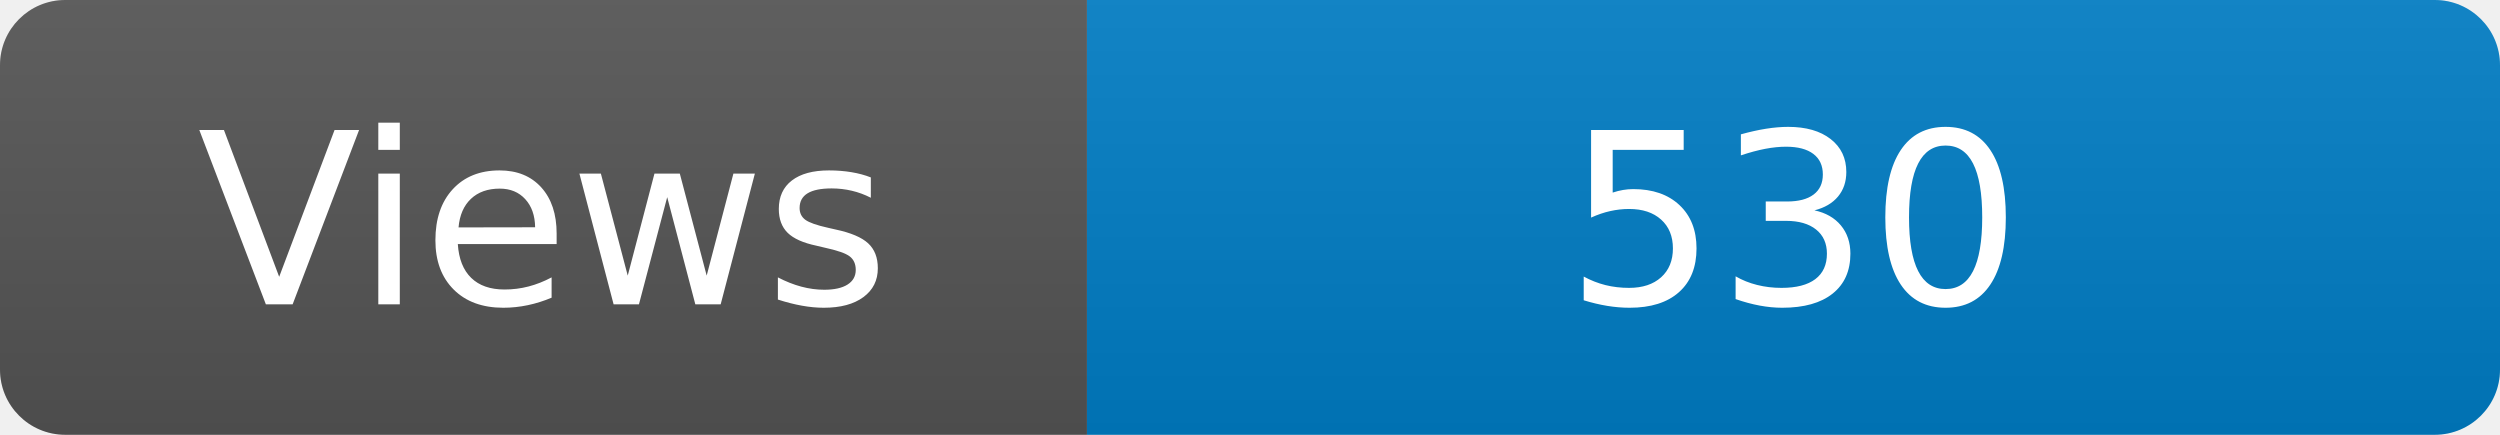
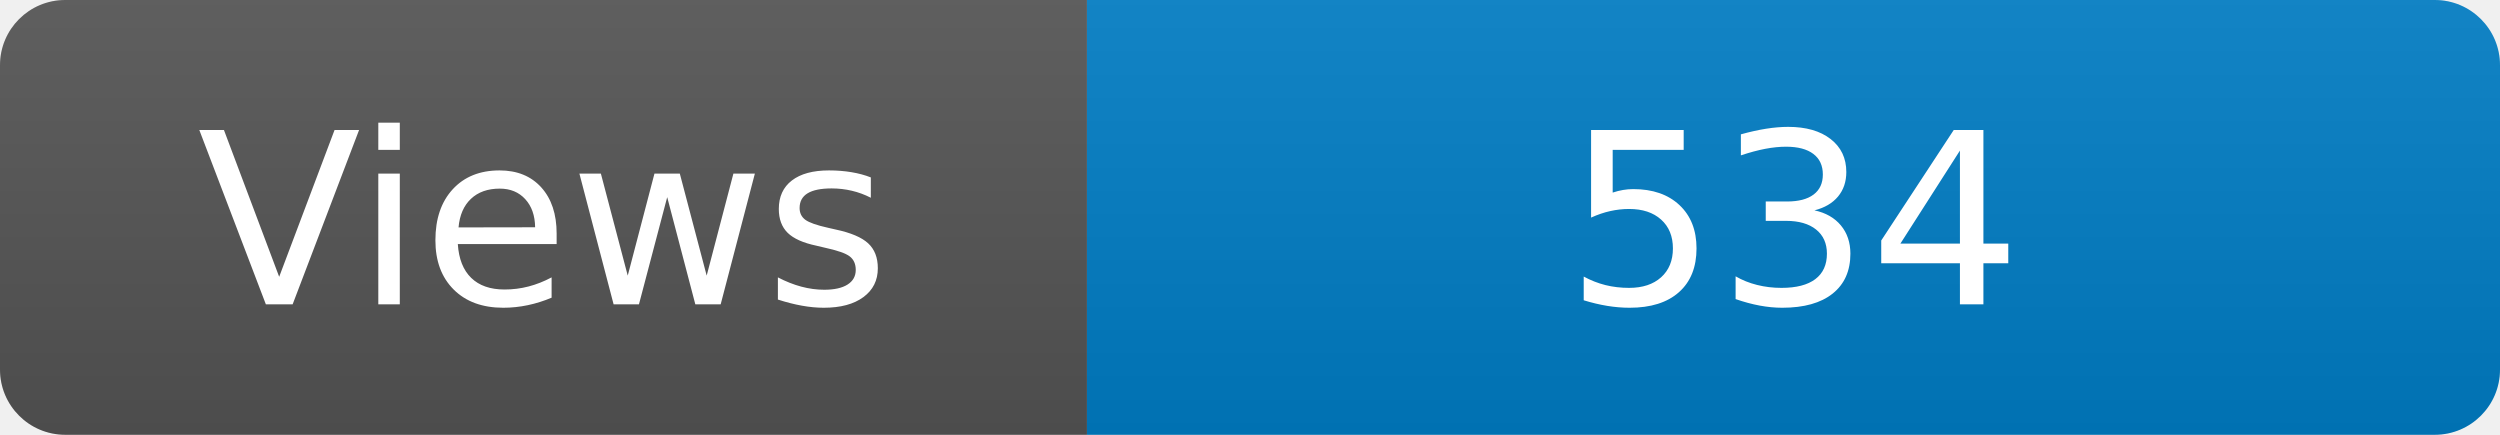
<svg xmlns="http://www.w3.org/2000/svg" width="115" height="20" role="img" aria-label="Maintained?: yes">
  <linearGradient id="s" x2="0" y2="100%">
    <stop offset="0" stop-color="#bbb" stop-opacity=".1" />
    <stop offset="1" stop-opacity=".1" />
  </linearGradient>
  <clipPath id="r">
    <rect width="115" height="20" rx="3" fill="#fff" />
  </clipPath>
  <g clip-path="url(#r)">
    <rect width="50" height="20" fill="#555" />
    <rect x="50" width="160" height="20" fill="#007ec6" />
    <rect width="115" height="20" fill="url(#s)" />
  </g>
  <g fill="#fff" text-anchor="middle" font-family="Verdana,Geneva,DejaVu Sans,sans-serif" font-size="110">
    <text x="250" y="140" transform="scale(.1)" fill="#fff">Views</text>
-     <text x="825" y="140" transform="scale(.1)" fill="#fff">530</text>
+     <text x="825" y="140" transform="scale(.1)" fill="#fff">534</text>
  </g>
</svg>
